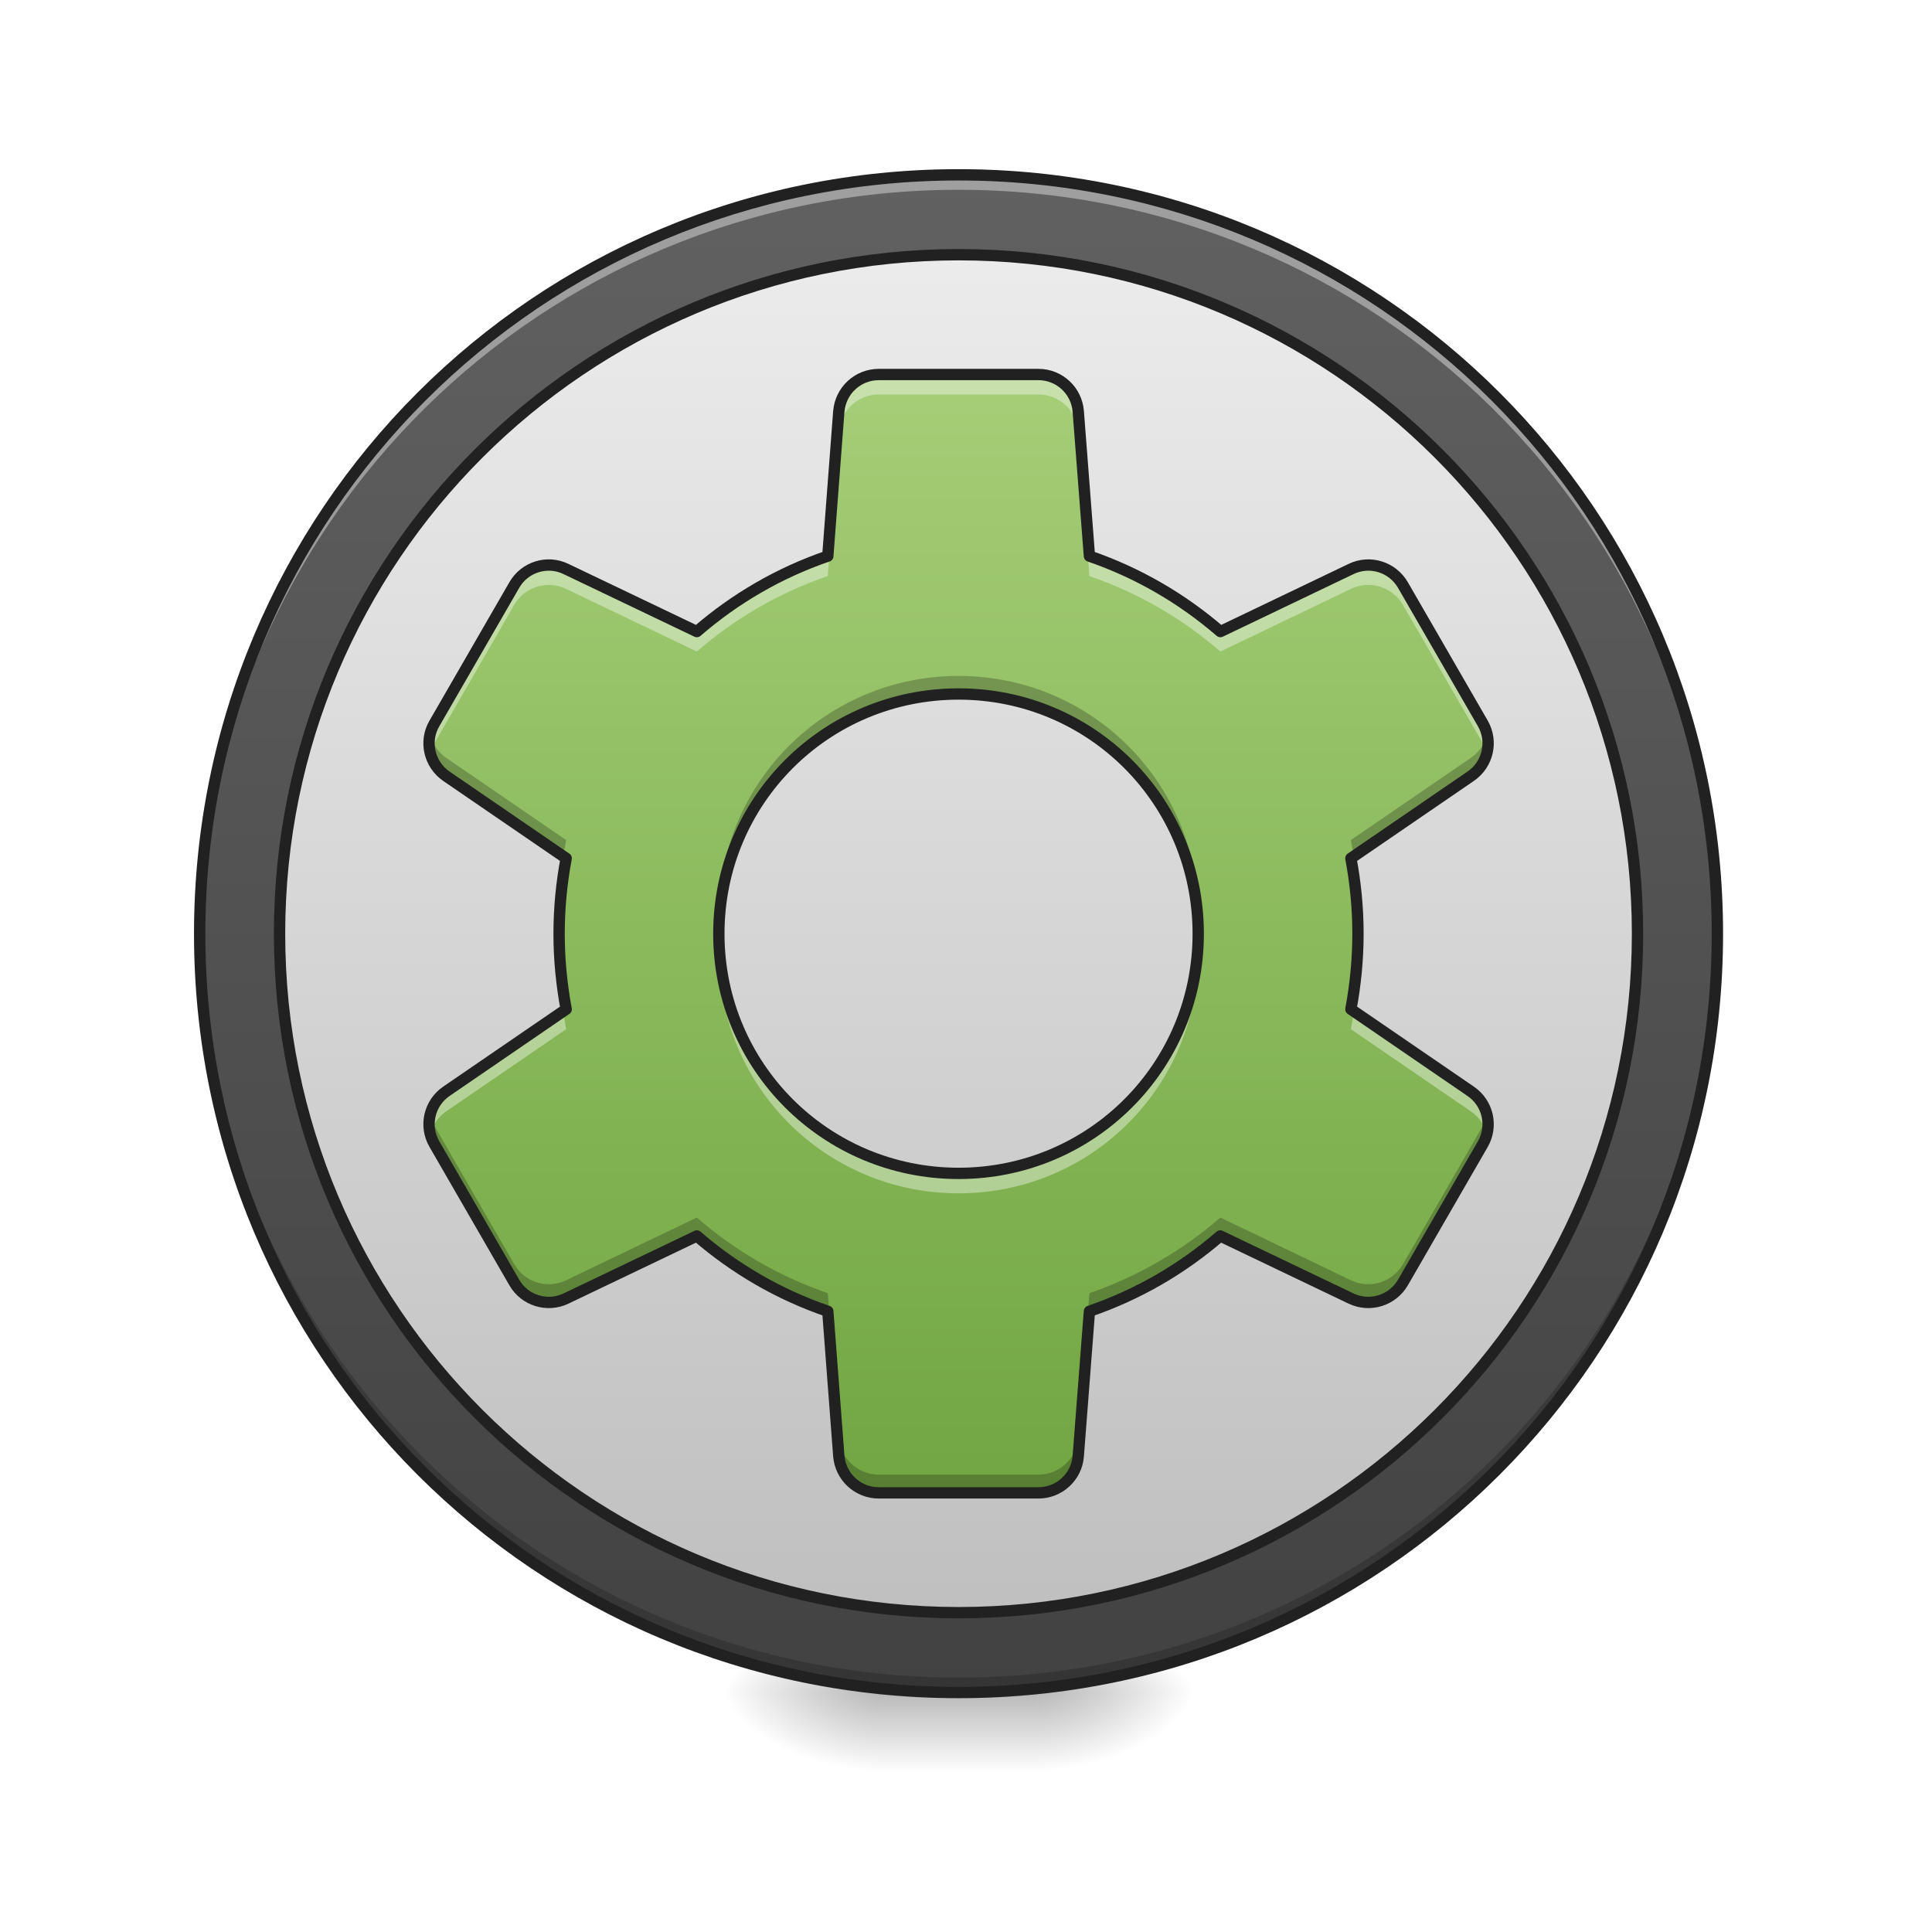
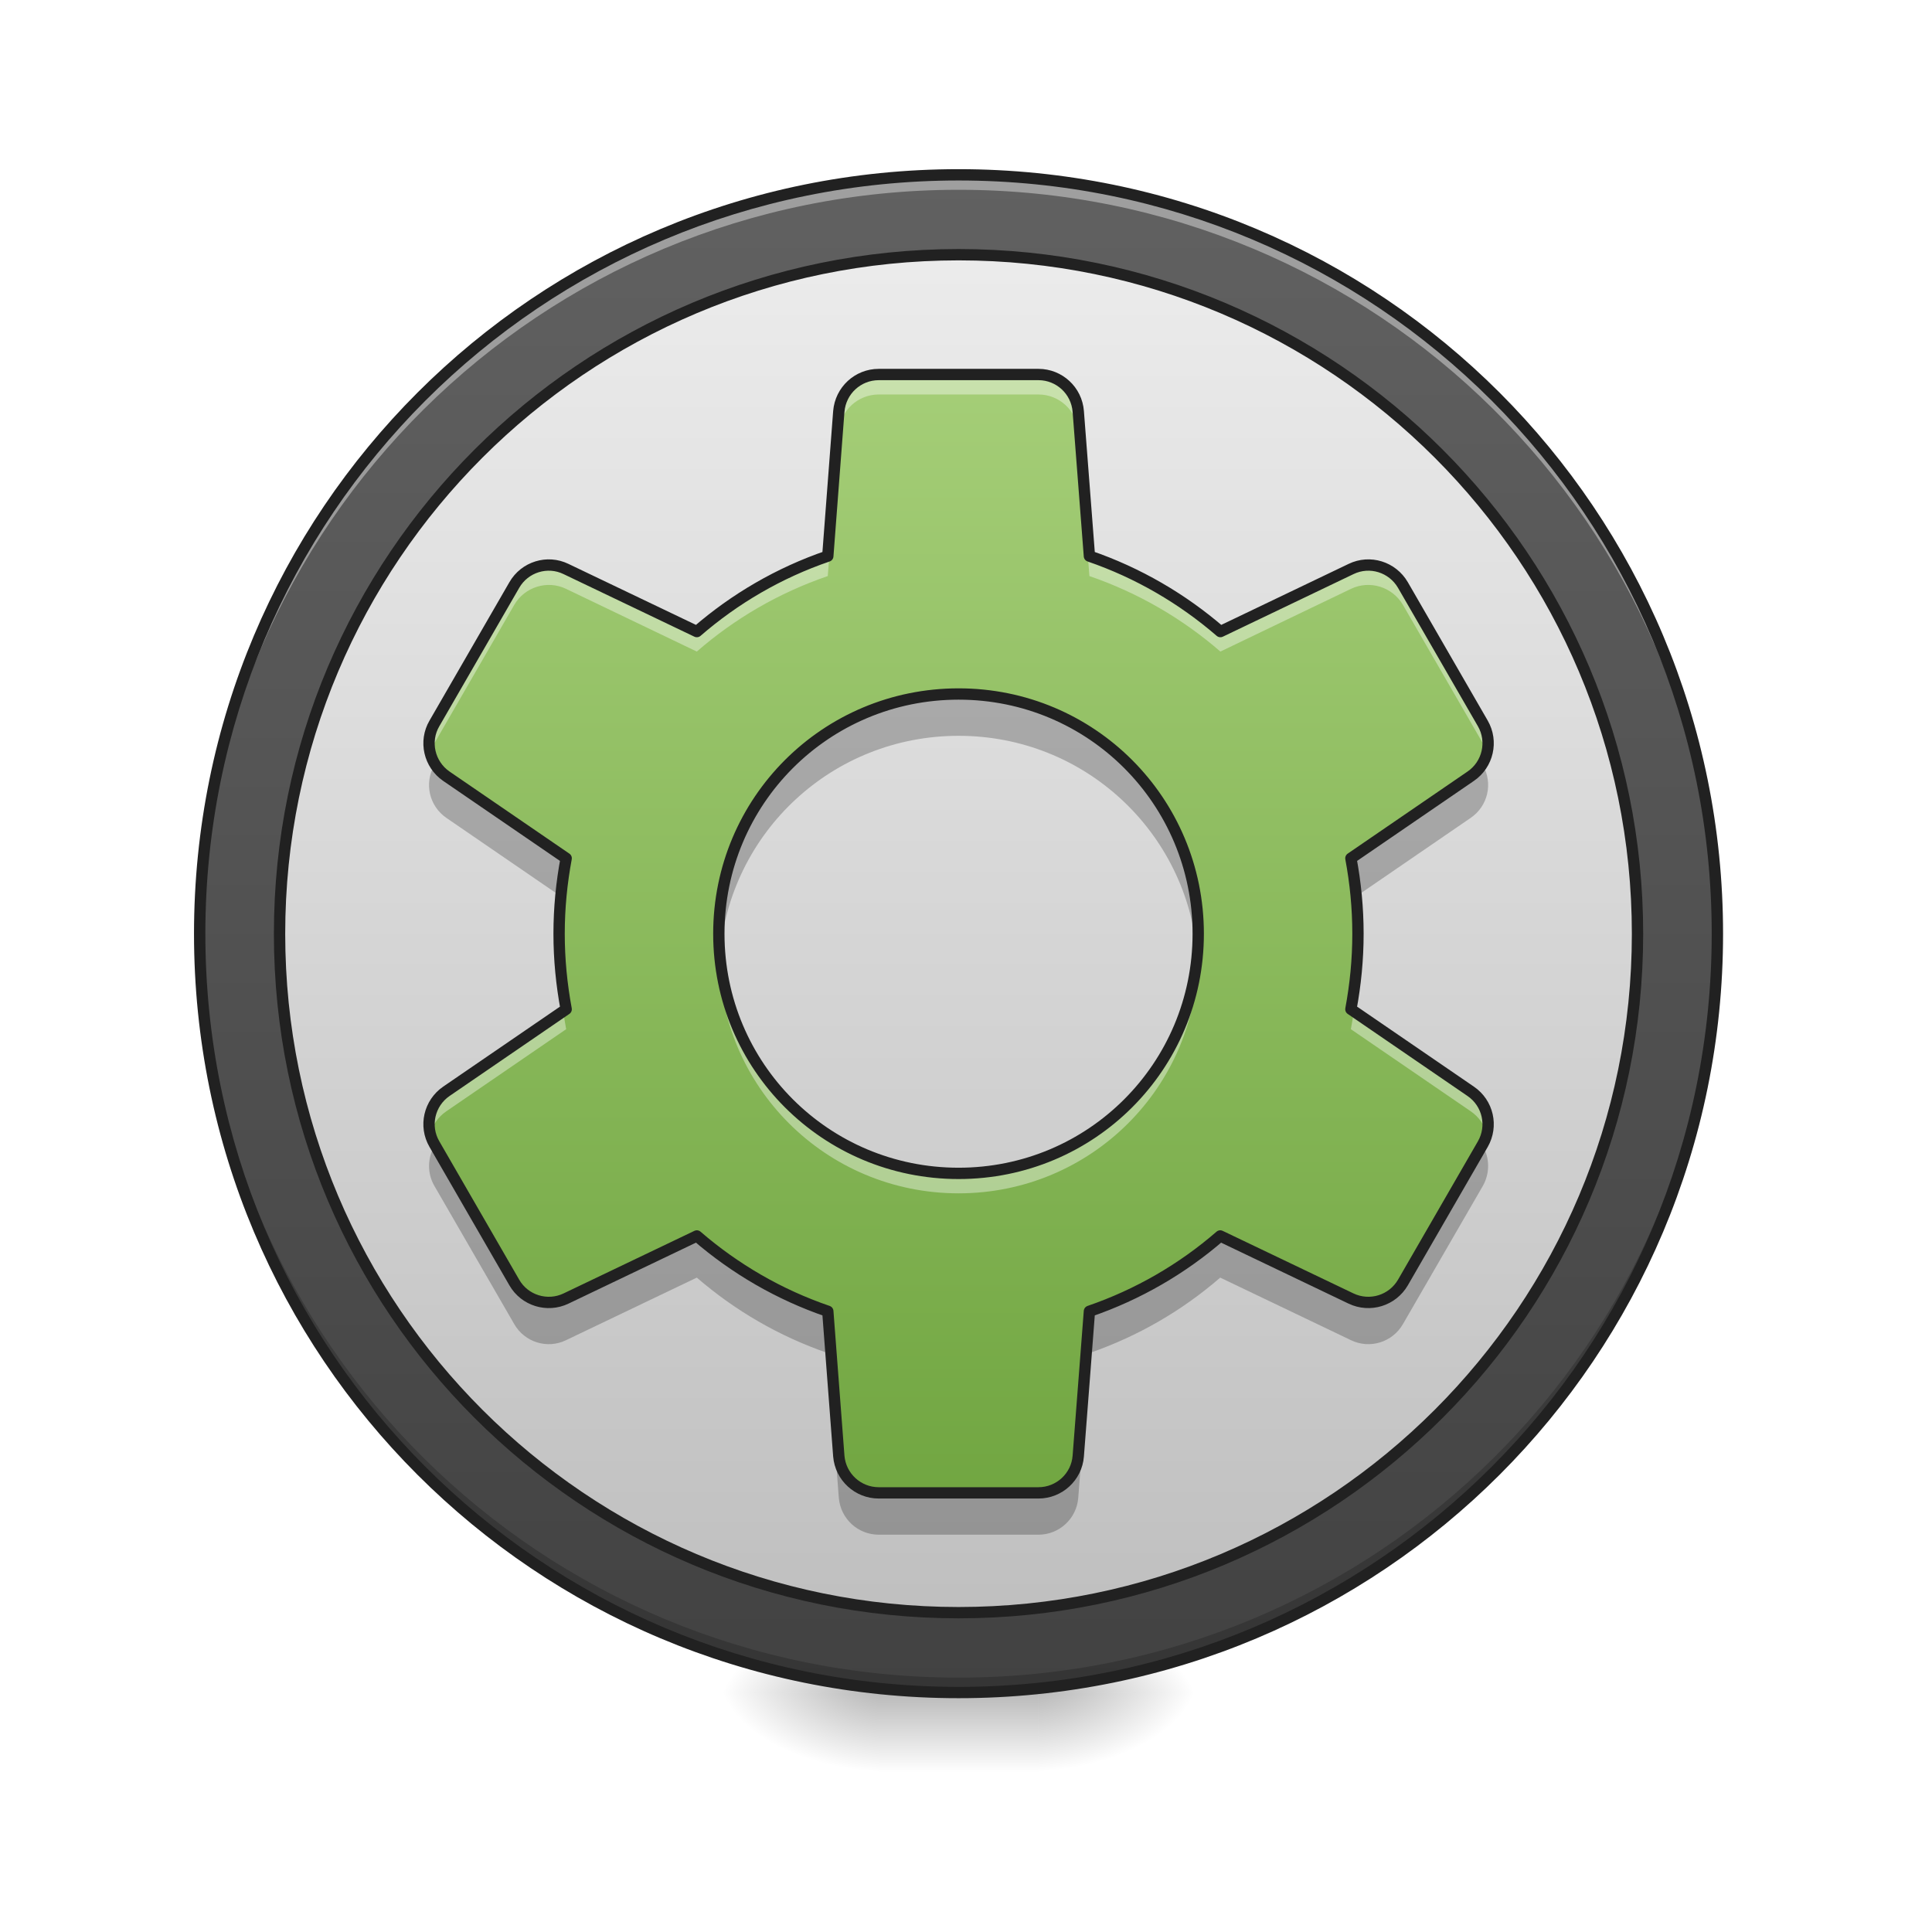
- <svg xmlns="http://www.w3.org/2000/svg" width="48pt" height="48pt" viewBox="0 0 48 48" version="1.1">
+ <svg xmlns="http://www.w3.org/2000/svg" width="48px" height="48px" viewBox="0 0 48 48" version="1.1">
  <defs>
    <radialGradient id="radial0" gradientUnits="userSpaceOnUse" cx="450.909" cy="189.579" fx="450.909" fy="189.579" r="21.167" gradientTransform="matrix(0.000000261256,-0.117199,-0.210958,-0.000000152308,65.2963,95.39299)">
      <stop offset="0" style="stop-color:rgb(0%,0%,0%);stop-opacity:0.314;" />
      <stop offset="0.222" style="stop-color:rgb(0%,0%,0%);stop-opacity:0.275;" />
      <stop offset="1" style="stop-color:rgb(0%,0%,0%);stop-opacity:0;" />
    </radialGradient>
    <radialGradient id="radial1" gradientUnits="userSpaceOnUse" cx="450.909" cy="189.579" fx="450.909" fy="189.579" r="21.167" gradientTransform="matrix(-0.000000261256,0.117199,0.210958,0.000000152308,-17.66675,-11.29122)">
      <stop offset="0" style="stop-color:rgb(0%,0%,0%);stop-opacity:0.314;" />
      <stop offset="0.222" style="stop-color:rgb(0%,0%,0%);stop-opacity:0.275;" />
      <stop offset="1" style="stop-color:rgb(0%,0%,0%);stop-opacity:0;" />
    </radialGradient>
    <radialGradient id="radial2" gradientUnits="userSpaceOnUse" cx="450.909" cy="189.579" fx="450.909" fy="189.579" r="21.167" gradientTransform="matrix(-0.000000261256,-0.117199,0.210958,-0.000000152308,-17.66675,95.39299)">
      <stop offset="0" style="stop-color:rgb(0%,0%,0%);stop-opacity:0.314;" />
      <stop offset="0.222" style="stop-color:rgb(0%,0%,0%);stop-opacity:0.275;" />
      <stop offset="1" style="stop-color:rgb(0%,0%,0%);stop-opacity:0;" />
    </radialGradient>
    <radialGradient id="radial3" gradientUnits="userSpaceOnUse" cx="450.909" cy="189.579" fx="450.909" fy="189.579" r="21.167" gradientTransform="matrix(0.000000261256,0.117199,-0.210958,0.000000152308,65.2963,-11.29122)">
      <stop offset="0" style="stop-color:rgb(0%,0%,0%);stop-opacity:0.314;" />
      <stop offset="0.222" style="stop-color:rgb(0%,0%,0%);stop-opacity:0.275;" />
      <stop offset="1" style="stop-color:rgb(0%,0%,0%);stop-opacity:0;" />
    </radialGradient>
    <linearGradient id="linear0" gradientUnits="userSpaceOnUse" x1="255.323" y1="233.5" x2="255.323" y2="254.667" gradientTransform="matrix(0.0200401,0,0,0.093759,18.69808,20.15817)">
      <stop offset="0" style="stop-color:rgb(0%,0%,0%);stop-opacity:0.275;" />
      <stop offset="1" style="stop-color:rgb(0%,0%,0%);stop-opacity:0;" />
    </linearGradient>
    <linearGradient id="linear1" gradientUnits="userSpaceOnUse" x1="254" y1="-168.667" x2="254" y2="233.5" gradientTransform="matrix(0.093759,0,0,0.093759,0,20.15817)">
      <stop offset="0" style="stop-color:rgb(38.039%,38.039%,38.039%);stop-opacity:1;" />
      <stop offset="1" style="stop-color:rgb(25.882%,25.882%,25.882%);stop-opacity:1;" />
    </linearGradient>
    <linearGradient id="linear2" gradientUnits="userSpaceOnUse" x1="254" y1="-145.01" x2="254" y2="209.843" gradientTransform="matrix(1.133333,0,0,1.133333,-33.86663,-4.322223)">
      <stop offset="0" style="stop-color:rgb(93.333%,93.333%,93.333%);stop-opacity:1;" />
      <stop offset="1" style="stop-color:rgb(74.118%,74.118%,74.118%);stop-opacity:1;" />
    </linearGradient>
-     <linearGradient id="linear3" gradientUnits="userSpaceOnUse" x1="960" y1="1695.118" x2="960" y2="175.118" gradientTransform="matrix(0.0248071,0,0,0.0248071,0,0)">
+     <linearGradient id="linear3" gradientUnits="userSpaceOnUse" x1="960" y1="1695.118" x2="960" y2="175.118" gradientTransform="matrix(0.0248071,0,0,0.0248071,0,0.00000000000000282)">
      <stop offset="0" style="stop-color:rgb(40.784%,62.353%,21.961%);stop-opacity:1;" />
      <stop offset="1" style="stop-color:rgb(68.235%,83.529%,50.588%);stop-opacity:1;" />
    </linearGradient>
  </defs>
  <g id="surface1">
    <path style=" stroke:none;fill-rule:nonzero;fill:url(#radial0);" d="M 25.801 42.051 L 29.77 42.051 L 29.77 40.066 L 25.801 40.066 Z M 25.801 42.051 " />
    <path style=" stroke:none;fill-rule:nonzero;fill:url(#radial1);" d="M 21.832 42.051 L 17.859 42.051 L 17.859 44.035 L 21.832 44.035 Z M 21.832 42.051 " />
    <path style=" stroke:none;fill-rule:nonzero;fill:url(#radial2);" d="M 21.832 42.051 L 17.859 42.051 L 17.859 40.066 L 21.832 40.066 Z M 21.832 42.051 " />
    <path style=" stroke:none;fill-rule:nonzero;fill:url(#radial3);" d="M 25.801 42.051 L 29.77 42.051 L 29.77 44.035 L 25.801 44.035 Z M 25.801 42.051 " />
    <path style=" stroke:none;fill-rule:nonzero;fill:url(#linear0);" d="M 21.832 41.555 L 25.801 41.555 L 25.801 44.035 L 21.832 44.035 Z M 21.832 41.555 " />
    <path style=" stroke:none;fill-rule:nonzero;fill:url(#linear1);" d="M 23.816 4.344 C 34.227 4.344 42.668 12.785 42.668 23.199 C 42.668 33.609 34.227 42.051 23.816 42.051 C 13.402 42.051 4.961 33.609 4.961 23.199 C 4.961 12.785 13.402 4.344 23.816 4.344 Z M 23.816 4.344 " />
    <path style="fill-rule:nonzero;fill:url(#linear2);stroke-width:3;stroke-linecap:round;stroke-linejoin:round;stroke:rgb(12.941%,12.941%,12.941%);stroke-opacity:1;stroke-miterlimit:4;" d="M 254.017 -147.506 C 353.383 -147.506 433.917 -66.931 433.917 32.435 C 433.917 131.8 353.383 212.334 254.017 212.334 C 154.652 212.334 74.076 131.8 74.076 32.435 C 74.076 -66.931 154.652 -147.506 254.017 -147.506 Z M 254.017 -147.506 " transform="matrix(0.093759,0,0,0.093759,0,20.15817)" />
    <path style=" stroke:none;fill-rule:nonzero;fill:rgb(0%,0%,0%);fill-opacity:0.196;" d="M 23.816 42.051 C 13.371 42.051 4.961 33.641 4.961 23.199 C 4.961 23.137 4.961 23.074 4.961 23.012 C 5.062 33.371 13.434 41.68 23.816 41.68 C 34.199 41.68 42.57 33.371 42.668 23.012 C 42.668 23.074 42.668 23.137 42.668 23.199 C 42.668 33.641 34.258 42.051 23.816 42.051 Z M 23.816 42.051 " />
    <path style=" stroke:none;fill-rule:nonzero;fill:rgb(100%,100%,100%);fill-opacity:0.392;" d="M 23.816 4.344 C 13.371 4.344 4.961 12.754 4.961 23.199 C 4.961 23.258 4.961 23.32 4.961 23.383 C 5.062 13.023 13.434 4.715 23.816 4.715 C 34.199 4.715 42.57 13.023 42.668 23.383 C 42.668 23.32 42.668 23.258 42.668 23.199 C 42.668 12.754 34.258 4.344 23.816 4.344 Z M 23.816 4.344 " />
    <path style=" stroke:none;fill-rule:nonzero;fill:rgb(12.941%,12.941%,12.941%);fill-opacity:1;" d="M 23.816 4.203 C 13.293 4.203 4.82 12.676 4.82 23.199 C 4.82 33.719 13.293 42.191 23.816 42.191 C 34.336 42.191 42.809 33.719 42.809 23.199 C 42.809 12.676 34.336 4.203 23.816 4.203 Z M 23.816 4.484 C 34.184 4.484 42.527 12.828 42.527 23.199 C 42.527 33.566 34.184 41.91 23.816 41.91 C 13.445 41.91 5.102 33.566 5.102 23.199 C 5.102 12.828 13.445 4.484 23.816 4.484 Z M 23.816 4.484 " />
    <path style=" stroke:none;fill-rule:nonzero;fill:url(#linear3);" d="M 21.832 9.305 C 21.312 9.305 20.883 9.703 20.84 10.223 L 20.566 13.816 C 19.355 14.23 18.254 14.875 17.312 15.691 L 14.062 14.137 C 13.598 13.91 13.035 14.086 12.777 14.535 L 10.793 17.973 C 10.531 18.418 10.664 18.992 11.09 19.285 L 14.066 21.324 C 13.953 21.93 13.891 22.555 13.891 23.199 C 13.891 23.84 13.953 24.465 14.066 25.074 L 11.09 27.113 C 10.664 27.406 10.531 27.977 10.793 28.426 L 12.777 31.863 C 13.035 32.312 13.598 32.484 14.062 32.262 L 17.312 30.707 C 18.258 31.523 19.355 32.164 20.566 32.578 L 20.84 36.176 C 20.883 36.691 21.312 37.09 21.832 37.09 L 25.801 37.09 C 26.316 37.09 26.75 36.691 26.789 36.176 L 27.066 32.578 C 28.273 32.164 29.375 31.523 30.316 30.707 L 33.566 32.262 C 34.035 32.484 34.594 32.312 34.855 31.863 L 36.84 28.426 C 37.098 27.977 36.969 27.406 36.539 27.113 L 33.562 25.074 C 33.676 24.465 33.738 23.84 33.738 23.199 C 33.738 22.555 33.676 21.93 33.562 21.324 L 36.539 19.285 C 36.969 18.992 37.098 18.418 36.84 17.973 L 34.855 14.535 C 34.594 14.086 34.035 13.91 33.566 14.137 L 30.32 15.691 C 29.375 14.875 28.273 14.23 27.066 13.816 L 26.789 10.223 C 26.75 9.703 26.316 9.305 25.801 9.305 Z M 23.816 17.242 C 27.113 17.242 29.77 19.898 29.77 23.199 C 29.77 26.496 27.113 29.152 23.816 29.152 C 20.516 29.152 17.859 26.496 17.859 23.199 C 17.859 19.898 20.516 17.242 23.816 17.242 Z M 23.816 17.242 " />
    <path style=" stroke:none;fill-rule:nonzero;fill:rgb(100%,100%,100%);fill-opacity:0.392;" d="M 21.832 9.305 C 21.312 9.305 20.883 9.703 20.84 10.223 L 20.566 13.816 C 19.355 14.23 18.254 14.875 17.312 15.691 L 14.062 14.137 C 13.598 13.91 13.035 14.086 12.777 14.535 L 10.793 17.973 C 10.656 18.203 10.629 18.473 10.691 18.715 C 10.711 18.629 10.746 18.547 10.793 18.465 L 12.777 15.027 C 13.035 14.582 13.598 14.406 14.062 14.629 L 17.312 16.188 C 18.254 15.367 19.355 14.727 20.566 14.312 L 20.84 10.719 C 20.883 10.199 21.312 9.801 21.832 9.801 L 25.801 9.801 C 26.316 9.801 26.75 10.199 26.789 10.719 L 27.066 14.312 C 28.273 14.727 29.375 15.367 30.32 16.188 L 33.566 14.629 C 34.035 14.406 34.594 14.582 34.855 15.027 L 36.84 18.465 C 36.883 18.547 36.918 18.629 36.941 18.715 C 37.004 18.473 36.973 18.203 36.84 17.973 L 34.855 14.535 C 34.594 14.086 34.035 13.91 33.566 14.137 L 30.32 15.691 C 29.375 14.875 28.273 14.23 27.066 13.816 L 26.789 10.223 C 26.75 9.703 26.316 9.305 25.801 9.305 Z M 13.992 21.77 C 13.926 22.234 13.891 22.711 13.891 23.199 C 13.891 23.281 13.895 23.363 13.895 23.445 C 13.91 22.891 13.969 22.348 14.066 21.82 Z M 33.637 21.77 L 33.562 21.82 C 33.664 22.348 33.723 22.891 33.734 23.445 C 33.738 23.363 33.738 23.281 33.738 23.199 C 33.738 22.711 33.703 22.234 33.637 21.77 Z M 17.867 23.445 C 17.863 23.527 17.859 23.609 17.859 23.691 C 17.859 26.992 20.516 29.648 23.816 29.648 C 27.113 29.648 29.77 26.992 29.77 23.691 C 29.77 23.609 29.766 23.527 29.762 23.445 C 29.633 26.629 27.031 29.152 23.816 29.152 C 20.598 29.152 17.996 26.629 17.867 23.445 Z M 13.992 25.125 L 11.09 27.113 C 10.738 27.352 10.586 27.785 10.691 28.18 C 10.746 27.953 10.883 27.75 11.09 27.609 L 14.066 25.57 C 14.039 25.422 14.016 25.273 13.992 25.125 Z M 33.637 25.125 C 33.613 25.273 33.59 25.422 33.562 25.57 L 36.539 27.609 C 36.746 27.75 36.883 27.953 36.941 28.18 C 37.043 27.785 36.891 27.352 36.539 27.113 Z M 33.637 25.125 " />
-     <path style=" stroke:none;fill-rule:nonzero;fill:rgb(0%,0%,0%);fill-opacity:0.235;" d="M 21.832 37.133 C 21.312 37.133 20.883 36.734 20.84 36.219 L 20.566 32.625 C 19.355 32.207 18.254 31.566 17.312 30.746 L 14.062 32.305 C 13.598 32.527 13.035 32.355 12.777 31.906 L 10.793 28.469 C 10.656 28.234 10.629 27.969 10.691 27.723 C 10.711 27.809 10.746 27.895 10.793 27.973 L 12.777 31.41 C 13.035 31.859 13.598 32.031 14.062 31.809 L 17.312 30.25 C 18.254 31.07 19.355 31.711 20.566 32.129 L 20.84 35.723 C 20.883 36.238 21.312 36.637 21.832 36.637 L 25.801 36.637 C 26.316 36.637 26.75 36.238 26.789 35.723 L 27.066 32.129 C 28.273 31.711 29.375 31.07 30.32 30.25 L 33.566 31.809 C 34.035 32.031 34.594 31.859 34.855 31.41 L 36.84 27.973 C 36.883 27.895 36.918 27.809 36.941 27.723 C 37.004 27.969 36.973 28.234 36.84 28.469 L 34.855 31.906 C 34.594 32.355 34.035 32.527 33.566 32.305 L 30.32 30.746 C 29.375 31.566 28.273 32.207 27.066 32.625 L 26.789 36.219 C 26.75 36.734 26.316 37.133 25.801 37.133 Z M 13.992 24.672 C 13.926 24.203 13.891 23.727 13.891 23.242 C 13.891 23.16 13.895 23.074 13.895 22.992 C 13.91 23.547 13.969 24.09 14.066 24.621 Z M 33.637 24.672 L 33.562 24.621 C 33.664 24.09 33.723 23.547 33.734 22.992 C 33.738 23.074 33.738 23.16 33.738 23.242 C 33.738 23.727 33.703 24.203 33.637 24.672 Z M 17.867 22.992 C 17.863 22.91 17.859 22.828 17.859 22.746 C 17.859 19.449 20.516 16.793 23.816 16.793 C 27.113 16.793 29.77 19.449 29.77 22.746 C 29.77 22.828 29.766 22.91 29.762 22.992 C 29.633 19.812 27.031 17.289 23.816 17.289 C 20.598 17.289 17.996 19.812 17.867 22.992 Z M 13.992 21.316 L 11.09 19.328 C 10.738 19.086 10.586 18.656 10.691 18.262 C 10.746 18.484 10.883 18.691 11.09 18.832 L 14.066 20.871 C 14.039 21.016 14.016 21.164 13.992 21.316 Z M 33.637 21.316 C 33.613 21.164 33.59 21.016 33.562 20.871 L 36.539 18.832 C 36.746 18.691 36.883 18.484 36.941 18.262 C 37.043 18.656 36.891 19.086 36.539 19.328 Z M 33.637 21.316 " />
+     <path style=" stroke:none;fill-rule:nonzero;fill:rgb(0%,0%,0%);fill-opacity:0.235;" d="M 23.816 17.289 C 20.516 17.289 17.859 19.945 17.859 23.242 C 17.859 23.41 17.867 23.574 17.883 23.738 C 18.133 20.672 20.684 18.281 23.816 18.281 C 26.945 18.281 29.496 20.672 29.746 23.738 C 29.762 23.574 29.77 23.41 29.77 23.242 C 29.77 19.945 27.113 17.289 23.816 17.289 Z M 10.793 19.008 C 10.531 19.457 10.664 20.027 11.09 20.32 L 13.938 22.273 C 13.969 21.965 14.012 21.664 14.066 21.367 L 11.09 19.328 C 10.965 19.242 10.863 19.133 10.793 19.008 Z M 36.84 19.008 C 36.766 19.133 36.664 19.242 36.539 19.328 L 33.562 21.367 C 33.617 21.664 33.66 21.965 33.691 22.273 L 36.539 20.32 C 36.969 20.027 37.098 19.457 36.84 19.008 Z M 13.902 23.738 C 13.895 23.902 13.891 24.066 13.891 24.234 C 13.891 24.562 13.906 24.887 13.938 25.207 L 14.066 25.117 C 13.98 24.668 13.926 24.207 13.902 23.738 Z M 33.727 23.738 C 33.703 24.207 33.648 24.668 33.562 25.117 L 33.691 25.207 C 33.723 24.887 33.738 24.562 33.738 24.234 C 33.738 24.066 33.734 23.902 33.727 23.738 Z M 10.793 28.473 C 10.621 28.77 10.609 29.148 10.793 29.465 L 12.777 32.898 C 13.035 33.348 13.598 33.523 14.062 33.297 L 17.312 31.742 C 18.258 32.559 19.355 33.199 20.566 33.617 L 20.84 37.211 C 20.883 37.73 21.312 38.129 21.832 38.129 L 25.801 38.129 C 26.316 38.129 26.75 37.73 26.789 37.211 L 27.066 33.617 C 28.273 33.199 29.375 32.559 30.316 31.742 L 33.566 33.297 C 34.035 33.523 34.594 33.348 34.855 32.898 L 36.84 29.465 C 37.02 29.148 37.012 28.77 36.84 28.473 L 34.855 31.906 C 34.594 32.355 34.035 32.531 33.566 32.305 L 30.316 30.75 C 29.375 31.566 28.273 32.207 27.066 32.625 L 26.789 36.219 C 26.75 36.738 26.316 37.137 25.801 37.137 L 21.832 37.137 C 21.312 37.137 20.883 36.738 20.84 36.219 L 20.566 32.625 C 19.355 32.207 18.258 31.566 17.312 30.75 L 14.062 32.305 C 13.598 32.531 13.035 32.355 12.777 31.906 Z M 10.793 28.473 " />
    <path style="fill:none;stroke-width:11.339;stroke-linecap:round;stroke-linejoin:round;stroke:rgb(12.941%,12.941%,12.941%);stroke-opacity:1;stroke-miterlimit:4;" d="M 880.073 375.082 C 859.131 375.082 841.809 391.144 840.077 412.087 L 829.055 556.955 C 780.24 573.646 735.835 599.628 697.886 632.538 L 566.875 569.867 C 548.137 560.734 525.462 567.82 515.069 585.928 L 435.077 724.498 C 424.526 742.449 429.88 765.596 447.044 777.406 L 567.032 859.603 C 562.466 884.01 559.947 909.205 559.947 935.186 C 559.947 961.011 562.466 986.205 567.032 1010.77 L 447.044 1092.967 C 429.88 1104.776 424.526 1127.766 435.077 1145.875 L 515.069 1284.444 C 525.462 1302.553 548.137 1309.481 566.875 1300.506 L 697.886 1237.835 C 735.993 1270.745 780.24 1296.569 829.055 1313.26 L 840.077 1458.286 C 841.809 1479.071 859.131 1495.133 880.073 1495.133 L 1040.058 1495.133 C 1060.844 1495.133 1078.322 1479.071 1079.897 1458.286 L 1091.077 1313.26 C 1139.734 1296.569 1184.139 1270.745 1222.088 1237.835 L 1353.099 1300.506 C 1371.995 1309.481 1394.513 1302.553 1405.063 1284.444 L 1485.055 1145.875 C 1495.448 1127.766 1490.251 1104.776 1472.93 1092.967 L 1352.942 1010.77 C 1357.508 986.205 1360.028 961.011 1360.028 935.186 C 1360.028 909.205 1357.508 884.01 1352.942 859.603 L 1472.93 777.406 C 1490.251 765.596 1495.448 742.449 1485.055 724.498 L 1405.063 585.928 C 1394.513 567.82 1371.995 560.734 1353.099 569.867 L 1222.246 632.538 C 1184.139 599.628 1139.734 573.646 1091.077 556.955 L 1079.897 412.087 C 1078.322 391.144 1060.844 375.082 1040.058 375.082 Z M 960.066 695.052 C 1092.967 695.052 1200.043 802.128 1200.043 935.186 C 1200.043 1068.087 1092.967 1175.163 960.066 1175.163 C 827.008 1175.163 719.931 1068.087 719.931 935.186 C 719.931 802.128 827.008 695.052 960.066 695.052 Z M 960.066 695.052 " transform="matrix(0.0248071,0,0,0.0248071,0,0)" />
  </g>
</svg>
